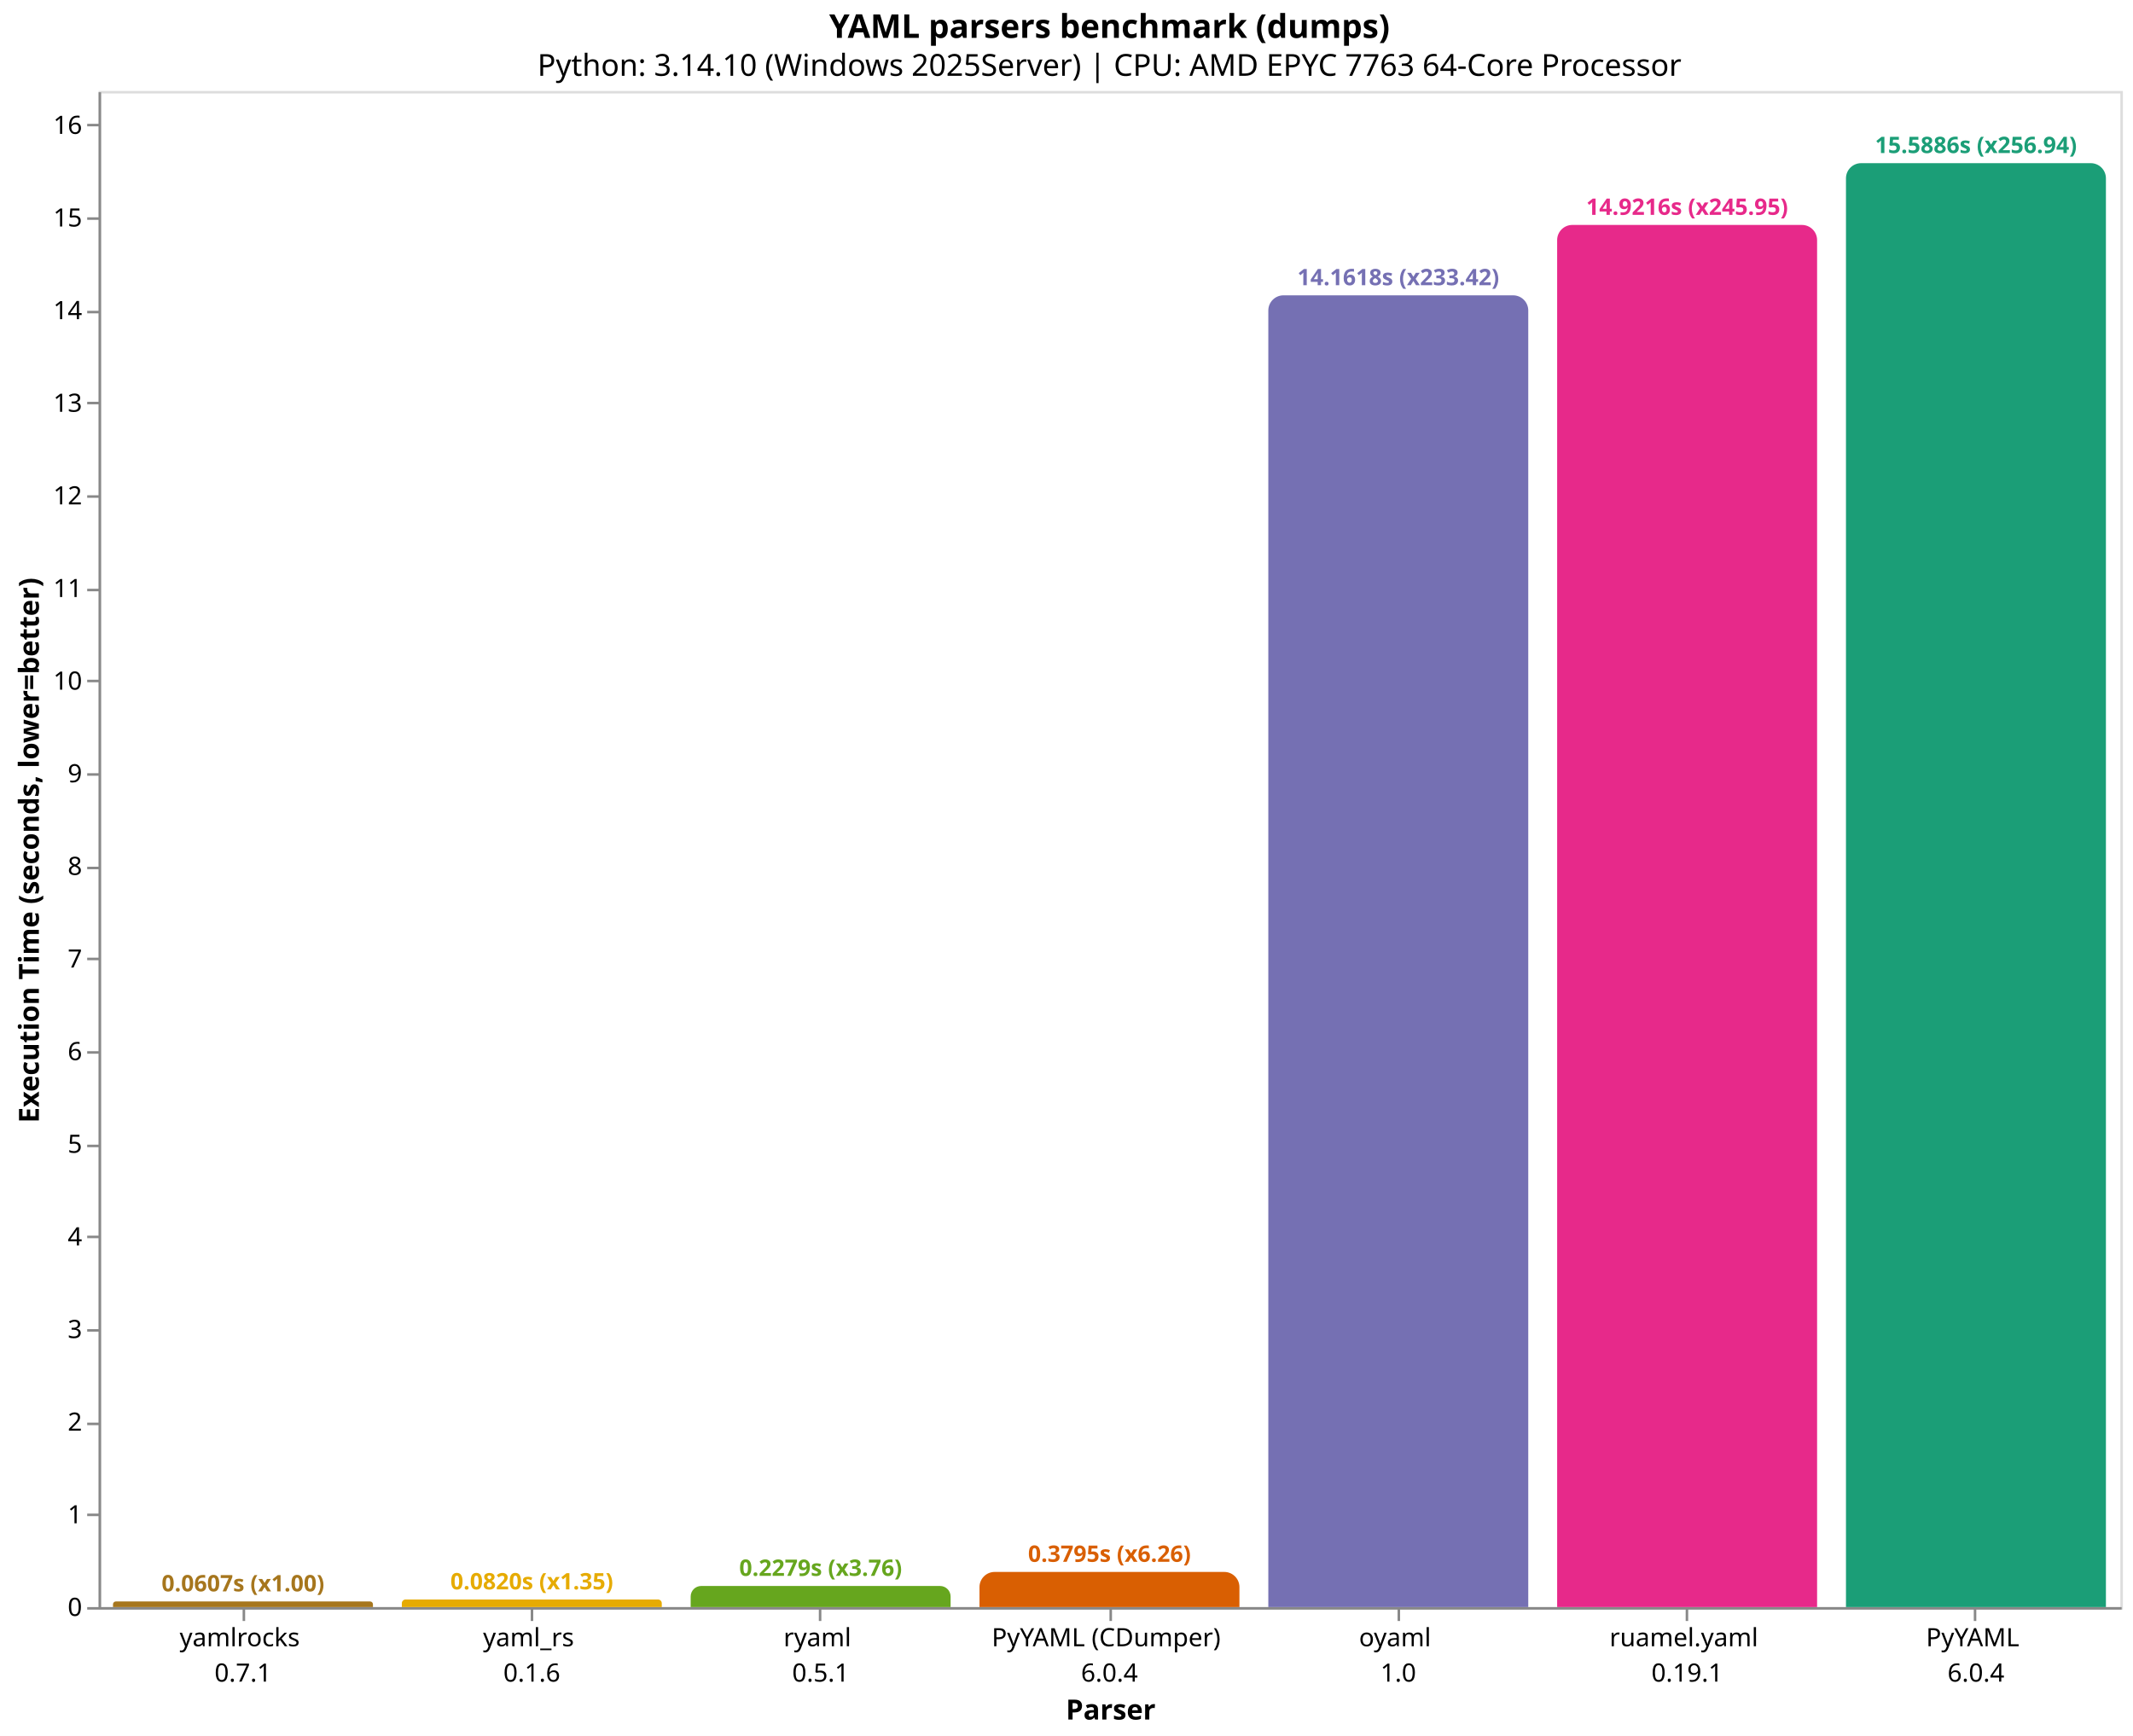
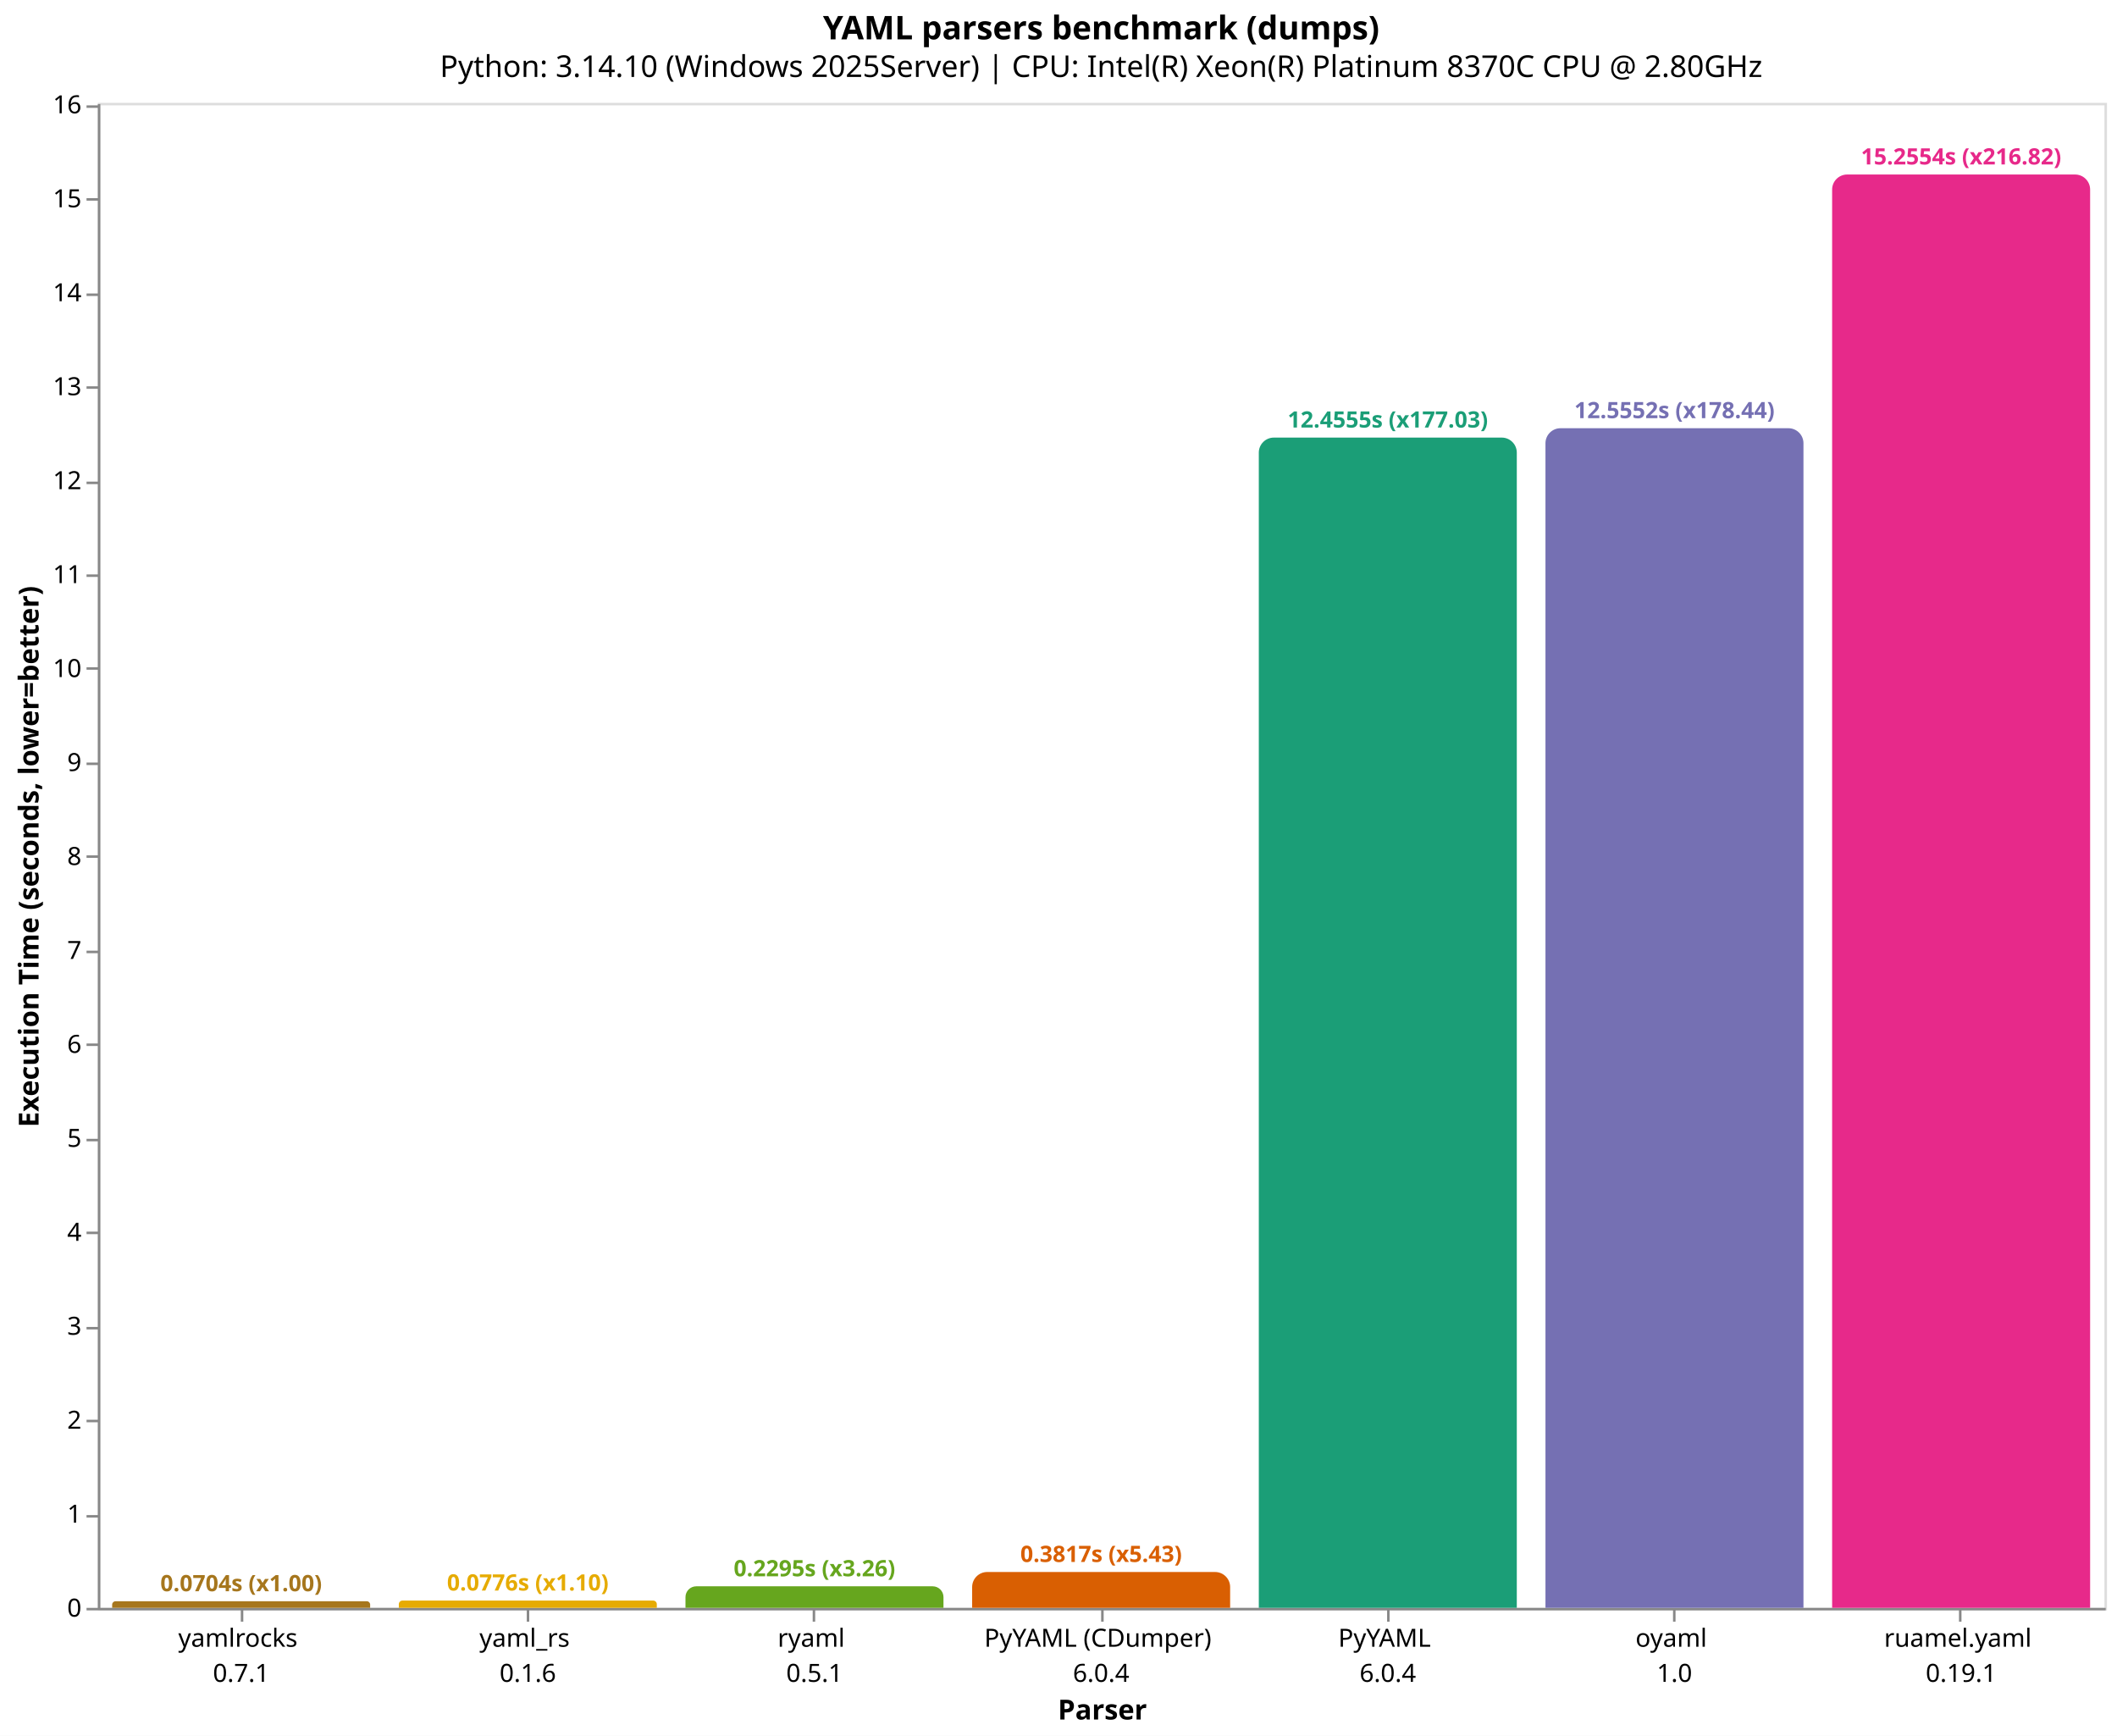
- <svg xmlns="http://www.w3.org/2000/svg" version="1.1" class="marks" width="844" height="687" viewBox="0 0 844 687">
-   <rect width="844" height="687" fill="white" />
-   <g fill="none" stroke-miterlimit="10" transform="translate(39,36)">
+ <svg xmlns="http://www.w3.org/2000/svg" version="1.1" class="marks" width="844" height="692" viewBox="0 0 844 692">
+   <rect width="844" height="692" fill="white" />
+   <g fill="none" stroke-miterlimit="10" transform="translate(39,41)">
    <g class="mark-group role-frame root" role="graphics-object" aria-roledescription="group mark container">
      <g transform="translate(0,0)">
        <path class="background" aria-hidden="true" d="M0.5,0.5h800v600h-800Z" stroke="#ddd" />
        <g>
-           <g class="mark-group role-axis" role="graphics-symbol" aria-roledescription="axis" aria-label="X-axis titled 'Parser' for a discrete scale with 7 values: yamlrocks&#10;0.7.1, yaml_rs&#10;0.1.6, ryaml&#10;0.5.1, PyYAML (CDumper)&#10;6.0.4, oyaml&#10;1.0, ruamel.yaml&#10;0.19.1, PyYAML&#10;6.0.4">
+           <g class="mark-group role-axis" role="graphics-symbol" aria-roledescription="axis" aria-label="X-axis titled 'Parser' for a discrete scale with 7 values: yamlrocks&#10;0.7.1, yaml_rs&#10;0.1.6, ryaml&#10;0.5.1, PyYAML (CDumper)&#10;6.0.4, PyYAML&#10;6.0.4, oyaml&#10;1.0, ruamel.yaml&#10;0.19.1">
            <g transform="translate(0.5,600.5)">
              <path class="background" aria-hidden="true" d="M0,0h0v0h0Z" pointer-events="none" />
              <g>
                <g class="mark-rule role-axis-tick" pointer-events="none">
                  <line transform="translate(57,0)" x2="0" y2="5" stroke="#888" stroke-width="1" opacity="1" />
                  <line transform="translate(171,0)" x2="0" y2="5" stroke="#888" stroke-width="1" opacity="1" />
                  <line transform="translate(285,0)" x2="0" y2="5" stroke="#888" stroke-width="1" opacity="1" />
                  <line transform="translate(400,0)" x2="0" y2="5" stroke="#888" stroke-width="1" opacity="1" />
                  <line transform="translate(514,0)" x2="0" y2="5" stroke="#888" stroke-width="1" opacity="1" />
                  <line transform="translate(628,0)" x2="0" y2="5" stroke="#888" stroke-width="1" opacity="1" />
                  <line transform="translate(742,0)" x2="0" y2="5" stroke="#888" stroke-width="1" opacity="1" />
                </g>
                <g class="mark-text role-axis-label" pointer-events="none">
                  <text text-anchor="middle" transform="translate(56.64286,15)" font-family="sans-serif" font-size="10px" fill="#000" opacity="1">
                    <tspan>yamlrocks</tspan>
                    <tspan x="0" dy="14">0.7.1</tspan>
                  </text>
                  <text text-anchor="middle" transform="translate(170.9286,15)" font-family="sans-serif" font-size="10px" fill="#000" opacity="1">
                    <tspan>yaml_rs</tspan>
                    <tspan x="0" dy="14">0.1.6</tspan>
                  </text>
                  <text text-anchor="middle" transform="translate(285.2143,15)" font-family="sans-serif" font-size="10px" fill="#000" opacity="1">
                    <tspan>ryaml</tspan>
                    <tspan x="0" dy="14">0.5.1</tspan>
                  </text>
                  <text text-anchor="middle" transform="translate(399.5,15)" font-family="sans-serif" font-size="10px" fill="#000" opacity="1">
                    <tspan>PyYAML (CDumper)</tspan>
                    <tspan x="0" dy="14">6.0.4</tspan>
                  </text>
                  <text text-anchor="middle" transform="translate(513.7857,15)" font-family="sans-serif" font-size="10px" fill="#000" opacity="1">
+                     <tspan>PyYAML</tspan>
+                     <tspan x="0" dy="14">6.0.4</tspan>
+                   </text>
+                   <text text-anchor="middle" transform="translate(628.0714,15)" font-family="sans-serif" font-size="10px" fill="#000" opacity="1">
                    <tspan>oyaml</tspan>
                    <tspan x="0" dy="14">1.0</tspan>
                  </text>
-                   <text text-anchor="middle" transform="translate(628.0714,15)" font-family="sans-serif" font-size="10px" fill="#000" opacity="1">
+                   <text text-anchor="middle" transform="translate(742.3571,15)" font-family="sans-serif" font-size="10px" fill="#000" opacity="1">
                    <tspan>ruamel.yaml</tspan>
                    <tspan x="0" dy="14">0.19.1</tspan>
-                   </text>
-                   <text text-anchor="middle" transform="translate(742.3571,15)" font-family="sans-serif" font-size="10px" fill="#000" opacity="1">
-                     <tspan>PyYAML</tspan>
-                     <tspan x="0" dy="14">6.0.4</tspan>
                  </text>
                </g>
                <g class="mark-rule role-axis-domain" pointer-events="none">
                  <line transform="translate(0,0)" x2="800" y2="0" stroke="#888" stroke-width="1" opacity="1" />
                </g>
                <g class="mark-text role-axis-title" pointer-events="none">
                  <text text-anchor="middle" transform="translate(400,44)" font-family="sans-serif" font-size="11px" font-weight="bold" fill="#000" opacity="1">Parser</text>
                </g>
              </g>
              <path class="foreground" aria-hidden="true" d="" pointer-events="none" display="none" />
            </g>
          </g>
          <g class="mark-group role-axis" role="graphics-symbol" aria-roledescription="axis" aria-label="Y-axis titled 'Execution Time (seconds, lower=better)' for a linear scale with values from 0 to 16">
            <g transform="translate(0.5,0.5)">
              <path class="background" aria-hidden="true" d="M0,0h0v0h0Z" pointer-events="none" />
              <g>
                <g class="mark-rule role-axis-tick" pointer-events="none">
                  <line transform="translate(0,600)" x2="-5" y2="0" stroke="#888" stroke-width="1" opacity="1" />
                  <line transform="translate(0,563)" x2="-5" y2="0" stroke="#888" stroke-width="1" opacity="1" />
-                   <line transform="translate(0,527)" x2="-5" y2="0" stroke="#888" stroke-width="1" opacity="1" />
-                   <line transform="translate(0,490)" x2="-5" y2="0" stroke="#888" stroke-width="1" opacity="1" />
-                   <line transform="translate(0,453)" x2="-5" y2="0" stroke="#888" stroke-width="1" opacity="1" />
-                   <line transform="translate(0,417)" x2="-5" y2="0" stroke="#888" stroke-width="1" opacity="1" />
-                   <line transform="translate(0,380)" x2="-5" y2="0" stroke="#888" stroke-width="1" opacity="1" />
-                   <line transform="translate(0,343)" x2="-5" y2="0" stroke="#888" stroke-width="1" opacity="1" />
-                   <line transform="translate(0,307)" x2="-5" y2="0" stroke="#888" stroke-width="1" opacity="1" />
-                   <line transform="translate(0,270)" x2="-5" y2="0" stroke="#888" stroke-width="1" opacity="1" />
-                   <line transform="translate(0,233)" x2="-5" y2="0" stroke="#888" stroke-width="1" opacity="1" />
-                   <line transform="translate(0,197)" x2="-5" y2="0" stroke="#888" stroke-width="1" opacity="1" />
-                   <line transform="translate(0,160)" x2="-5" y2="0" stroke="#888" stroke-width="1" opacity="1" />
-                   <line transform="translate(0,123)" x2="-5" y2="0" stroke="#888" stroke-width="1" opacity="1" />
-                   <line transform="translate(0,87)" x2="-5" y2="0" stroke="#888" stroke-width="1" opacity="1" />
-                   <line transform="translate(0,50)" x2="-5" y2="0" stroke="#888" stroke-width="1" opacity="1" />
-                   <line transform="translate(0,13)" x2="-5" y2="0" stroke="#888" stroke-width="1" opacity="1" />
+                   <line transform="translate(0,525)" x2="-5" y2="0" stroke="#888" stroke-width="1" opacity="1" />
+                   <line transform="translate(0,488)" x2="-5" y2="0" stroke="#888" stroke-width="1" opacity="1" />
+                   <line transform="translate(0,450)" x2="-5" y2="0" stroke="#888" stroke-width="1" opacity="1" />
+                   <line transform="translate(0,413)" x2="-5" y2="0" stroke="#888" stroke-width="1" opacity="1" />
+                   <line transform="translate(0,375)" x2="-5" y2="0" stroke="#888" stroke-width="1" opacity="1" />
+                   <line transform="translate(0,338)" x2="-5" y2="0" stroke="#888" stroke-width="1" opacity="1" />
+                   <line transform="translate(0,300)" x2="-5" y2="0" stroke="#888" stroke-width="1" opacity="1" />
+                   <line transform="translate(0,263)" x2="-5" y2="0" stroke="#888" stroke-width="1" opacity="1" />
+                   <line transform="translate(0,225)" x2="-5" y2="0" stroke="#888" stroke-width="1" opacity="1" />
+                   <line transform="translate(0,188)" x2="-5" y2="0" stroke="#888" stroke-width="1" opacity="1" />
+                   <line transform="translate(0,151)" x2="-5" y2="0" stroke="#888" stroke-width="1" opacity="1" />
+                   <line transform="translate(0,113)" x2="-5" y2="0" stroke="#888" stroke-width="1" opacity="1" />
+                   <line transform="translate(0,76)" x2="-5" y2="0" stroke="#888" stroke-width="1" opacity="1" />
+                   <line transform="translate(0,38)" x2="-5" y2="0" stroke="#888" stroke-width="1" opacity="1" />
+                   <line transform="translate(0,1)" x2="-5" y2="0" stroke="#888" stroke-width="1" opacity="1" />
                </g>
                <g class="mark-text role-axis-label" pointer-events="none">
                  <text text-anchor="end" transform="translate(-7,603)" font-family="sans-serif" font-size="10px" fill="#000" opacity="1">0</text>
-                   <text text-anchor="end" transform="translate(-7,566.3431)" font-family="sans-serif" font-size="10px" fill="#000" opacity="1">1</text>
-                   <text text-anchor="end" transform="translate(-7,529.6862)" font-family="sans-serif" font-size="10px" fill="#000" opacity="1">2</text>
-                   <text text-anchor="end" transform="translate(-7,493.0294)" font-family="sans-serif" font-size="10px" fill="#000" opacity="1">3</text>
-                   <text text-anchor="end" transform="translate(-7,456.3725)" font-family="sans-serif" font-size="10px" fill="#000" opacity="1">4</text>
-                   <text text-anchor="end" transform="translate(-7,419.7156)" font-family="sans-serif" font-size="10px" fill="#000" opacity="1">5</text>
-                   <text text-anchor="end" transform="translate(-7,383.0587)" font-family="sans-serif" font-size="10px" fill="#000" opacity="1">6</text>
-                   <text text-anchor="end" transform="translate(-7,346.4018)" font-family="sans-serif" font-size="10px" fill="#000" opacity="1">7</text>
-                   <text text-anchor="end" transform="translate(-7,309.745)" font-family="sans-serif" font-size="10px" fill="#000" opacity="1">8</text>
-                   <text text-anchor="end" transform="translate(-7,273.0881)" font-family="sans-serif" font-size="10px" fill="#000" opacity="1">9</text>
-                   <text text-anchor="end" transform="translate(-7,236.4312)" font-family="sans-serif" font-size="10px" fill="#000" opacity="1">10</text>
-                   <text text-anchor="end" transform="translate(-7,199.7743)" font-family="sans-serif" font-size="10px" fill="#000" opacity="1">11</text>
-                   <text text-anchor="end" transform="translate(-7,163.1174)" font-family="sans-serif" font-size="10px" fill="#000" opacity="1">12</text>
-                   <text text-anchor="end" transform="translate(-7,126.4605)" font-family="sans-serif" font-size="10px" fill="#000" opacity="1">13</text>
-                   <text text-anchor="end" transform="translate(-7,89.80367)" font-family="sans-serif" font-size="10px" fill="#000" opacity="1">14</text>
-                   <text text-anchor="end" transform="translate(-7,53.14679)" font-family="sans-serif" font-size="10px" fill="#000" opacity="1">15</text>
-                   <text text-anchor="end" transform="translate(-7,16.48991)" font-family="sans-serif" font-size="10px" fill="#000" opacity="1">16</text>
+                   <text text-anchor="end" transform="translate(-7,565.5426)" font-family="sans-serif" font-size="10px" fill="#000" opacity="1">1</text>
+                   <text text-anchor="end" transform="translate(-7,528.0851)" font-family="sans-serif" font-size="10px" fill="#000" opacity="1">2</text>
+                   <text text-anchor="end" transform="translate(-7,490.6277)" font-family="sans-serif" font-size="10px" fill="#000" opacity="1">3</text>
+                   <text text-anchor="end" transform="translate(-7,453.1702)" font-family="sans-serif" font-size="10px" fill="#000" opacity="1">4</text>
+                   <text text-anchor="end" transform="translate(-7,415.7128)" font-family="sans-serif" font-size="10px" fill="#000" opacity="1">5</text>
+                   <text text-anchor="end" transform="translate(-7,378.2553)" font-family="sans-serif" font-size="10px" fill="#000" opacity="1">6</text>
+                   <text text-anchor="end" transform="translate(-7,340.7979)" font-family="sans-serif" font-size="10px" fill="#000" opacity="1">7</text>
+                   <text text-anchor="end" transform="translate(-7,303.3405)" font-family="sans-serif" font-size="10px" fill="#000" opacity="1">8</text>
+                   <text text-anchor="end" transform="translate(-7,265.883)" font-family="sans-serif" font-size="10px" fill="#000" opacity="1">9</text>
+                   <text text-anchor="end" transform="translate(-7,228.4256)" font-family="sans-serif" font-size="10px" fill="#000" opacity="1">10</text>
+                   <text text-anchor="end" transform="translate(-7,190.9681)" font-family="sans-serif" font-size="10px" fill="#000" opacity="1">11</text>
+                   <text text-anchor="end" transform="translate(-7,153.5107)" font-family="sans-serif" font-size="10px" fill="#000" opacity="1">12</text>
+                   <text text-anchor="end" transform="translate(-7,116.0533)" font-family="sans-serif" font-size="10px" fill="#000" opacity="1">13</text>
+                   <text text-anchor="end" transform="translate(-7,78.59581)" font-family="sans-serif" font-size="10px" fill="#000" opacity="1">14</text>
+                   <text text-anchor="end" transform="translate(-7,41.13837)" font-family="sans-serif" font-size="10px" fill="#000" opacity="1">15</text>
+                   <text text-anchor="end" transform="translate(-7,3.680924)" font-family="sans-serif" font-size="10px" fill="#000" opacity="1">16</text>
                </g>
                <g class="mark-rule role-axis-domain" pointer-events="none">
                  <line transform="translate(0,600)" x2="0" y2="-600" stroke="#888" stroke-width="1" opacity="1" />
                </g>
                <g class="mark-text role-axis-title" pointer-events="none">
                  <text text-anchor="middle" transform="translate(-22.12305,300) rotate(-90) translate(0,-2)" font-family="sans-serif" font-size="11px" font-weight="bold" fill="#000" opacity="1">Execution Time (seconds, lower=better)</text>
                </g>
              </g>
              <path class="foreground" aria-hidden="true" d="" pointer-events="none" display="none" />
            </g>
          </g>
          <g class="mark-group role-scope" role="graphics-object" aria-roledescription="group mark container">
-             <g transform="translate(5.714286,597.776)">
-               <path class="background" aria-hidden="true" d="M1.112,0L101.745,0C102.359,0,102.857,0.498,102.857,1.112L102.857,2.224C102.857,2.224,102.857,2.224,102.857,2.224L0,2.224C0,2.224,0,2.224,0,2.224L0,1.112C0,0.498,0.498,0,1.112,0Z" />
+             <g transform="translate(5.714286,597.3645)">
+               <path class="background" aria-hidden="true" d="M1.318,0L101.539,0C102.267,0,102.857,0.59,102.857,1.318L102.857,2.635C102.857,2.635,102.857,2.635,102.857,2.635L0,2.635C0,2.635,0,2.635,0,2.635L0,1.318C0,0.59,0.59,0,1.318,0Z" />
              <g clip-path="url(#clip9)">
                <g class="mark-group role-scope" role="graphics-object" aria-roledescription="group mark container">
-                   <g transform="translate(0,-597.776)">
-                     <path class="background" aria-hidden="true" d="M0,0h102.857v0h-102.857Z" />
-                     <g>
-                       <g class="mark-rect role-mark layer_0_marks" role="graphics-object" aria-roledescription="rect mark container">
-                         <path aria-label="Parser: yamlrocks&#10;0.7.1; Execution Time (seconds, lower=better): 0.0606701; parser: yamlrocks; Execution Time (s): 0.0607; Slowdown: 1.00" role="graphics-symbol" aria-roledescription="bar" d="M0,597.776h102.857v2.224h-102.857Z" fill="#a6761d" />
-                       </g>
-                     </g>
-                     <path class="foreground" aria-hidden="true" d="" display="none" />
-                   </g>
-                 </g>
-               </g>
-               <path class="foreground" aria-hidden="true" d="" display="none" />
-             </g>
-             <g transform="translate(120,596.9937)">
-               <path class="background" aria-hidden="true" d="M1.503,0L101.354,0C102.184,0,102.857,0.674,102.857,1.503L102.857,3.006C102.857,3.006,102.857,3.006,102.857,3.006L0,3.006C0,3.006,0,3.006,0,3.006L0,1.503C0,0.674,0.674,0,1.503,0Z" />
+                   <g transform="translate(0,-597.3645)">
+                     <path class="background" aria-hidden="true" d="M0,0h102.857v0h-102.857Z" />
+                     <g>
+                       <g class="mark-rect role-mark layer_0_marks" role="graphics-object" aria-roledescription="rect mark container">
+                         <path aria-label="Parser: yamlrocks&#10;0.7.1; Execution Time (seconds, lower=better): 0.0703588333333; parser: yamlrocks; Execution Time (s): 0.0704; Slowdown: 1.00" role="graphics-symbol" aria-roledescription="bar" d="M0,597.365h102.857v2.635h-102.857Z" fill="#a6761d" />
+                       </g>
+                     </g>
+                     <path class="foreground" aria-hidden="true" d="" display="none" />
+                   </g>
+                 </g>
+               </g>
+               <path class="foreground" aria-hidden="true" d="" display="none" />
+             </g>
+             <g transform="translate(120,597.0935)">
+               <path class="background" aria-hidden="true" d="M1.453,0L101.404,0C102.206,0,102.857,0.651,102.857,1.453L102.857,2.907C102.857,2.907,102.857,2.907,102.857,2.907L0,2.907C0,2.907,0,2.907,0,2.907L0,1.453C0,0.651,0.651,0,1.453,0Z" />
              <g clip-path="url(#clip10)">
                <g class="mark-group role-scope" role="graphics-object" aria-roledescription="group mark container">
-                   <g transform="translate(0,-596.9937)">
-                     <path class="background" aria-hidden="true" d="M0,0h102.857v0h-102.857Z" />
-                     <g>
-                       <g class="mark-rect role-mark layer_0_marks" role="graphics-object" aria-roledescription="rect mark container">
-                         <path aria-label="Parser: yaml_rs&#10;0.1.6; Execution Time (seconds, lower=better): 0.0820108666667; parser: yaml_rs; Execution Time (s): 0.0820; Slowdown: 1.35" role="graphics-symbol" aria-roledescription="bar" d="M0,596.994h102.857v3.006h-102.857Z" fill="#e6ab02" />
-                       </g>
-                     </g>
-                     <path class="foreground" aria-hidden="true" d="" display="none" />
-                   </g>
-                 </g>
-               </g>
-               <path class="foreground" aria-hidden="true" d="" display="none" />
-             </g>
-             <g transform="translate(234.2857,591.6445)">
-               <path class="background" aria-hidden="true" d="M4.178,0L98.679,0C100.985,0,102.857,1.872,102.857,4.178L102.857,8.356C102.857,8.356,102.857,8.356,102.857,8.356L0,8.356C0,8.356,0,8.356,0,8.356L0,4.178C0,1.872,1.872,0,4.178,0Z" />
+                   <g transform="translate(0,-597.0935)">
+                     <path class="background" aria-hidden="true" d="M0,0h102.857v0h-102.857Z" />
+                     <g>
+                       <g class="mark-rect role-mark layer_0_marks" role="graphics-object" aria-roledescription="rect mark container">
+                         <path aria-label="Parser: yaml_rs&#10;0.1.6; Execution Time (seconds, lower=better): 0.0775952; parser: yaml_rs; Execution Time (s): 0.0776; Slowdown: 1.10" role="graphics-symbol" aria-roledescription="bar" d="M0,597.093h102.857v2.907h-102.857Z" fill="#e6ab02" />
+                       </g>
+                     </g>
+                     <path class="foreground" aria-hidden="true" d="" display="none" />
+                   </g>
+                 </g>
+               </g>
+               <path class="foreground" aria-hidden="true" d="" display="none" />
+             </g>
+             <g transform="translate(234.2857,591.4026)">
+               <path class="background" aria-hidden="true" d="M4.299,0L98.558,0C100.931,0,102.857,1.926,102.857,4.299L102.857,8.597C102.857,8.597,102.857,8.597,102.857,8.597L0,8.597C0,8.597,0,8.597,0,8.597L0,4.299C0,1.926,1.926,0,4.299,0Z" />
              <g clip-path="url(#clip11)">
                <g class="mark-group role-scope" role="graphics-object" aria-roledescription="group mark container">
-                   <g transform="translate(0,-591.6445)">
-                     <path class="background" aria-hidden="true" d="M0,0h102.857v0h-102.857Z" />
-                     <g>
-                       <g class="mark-rect role-mark layer_0_marks" role="graphics-object" aria-roledescription="rect mark container">
-                         <path aria-label="Parser: ryaml&#10;0.5.1; Execution Time (seconds, lower=better): 0.2279385; parser: ryaml; Execution Time (s): 0.2279; Slowdown: 3.76" role="graphics-symbol" aria-roledescription="bar" d="M0,591.644h102.857v8.356h-102.857Z" fill="#66a61e" />
-                       </g>
-                     </g>
-                     <path class="foreground" aria-hidden="true" d="" display="none" />
-                   </g>
-                 </g>
-               </g>
-               <path class="foreground" aria-hidden="true" d="" display="none" />
-             </g>
-             <g transform="translate(348.5714,586.0881)">
-               <path class="background" aria-hidden="true" d="M6,0L96.857,0C100.169,0,102.857,2.689,102.857,6L102.857,13.912C102.857,13.912,102.857,13.912,102.857,13.912L0,13.912C0,13.912,0,13.912,0,13.912L0,6C0,2.689,2.689,0,6,0Z" />
+                   <g transform="translate(0,-591.4026)">
+                     <path class="background" aria-hidden="true" d="M0,0h102.857v0h-102.857Z" />
+                     <g>
+                       <g class="mark-rect role-mark layer_0_marks" role="graphics-object" aria-roledescription="rect mark container">
+                         <path aria-label="Parser: ryaml&#10;0.5.1; Execution Time (seconds, lower=better): 0.229525366667; parser: ryaml; Execution Time (s): 0.2295; Slowdown: 3.26" role="graphics-symbol" aria-roledescription="bar" d="M0,591.403h102.857v8.597h-102.857Z" fill="#66a61e" />
+                       </g>
+                     </g>
+                     <path class="foreground" aria-hidden="true" d="" display="none" />
+                   </g>
+                 </g>
+               </g>
+               <path class="foreground" aria-hidden="true" d="" display="none" />
+             </g>
+             <g transform="translate(348.5714,585.7007)">
+               <path class="background" aria-hidden="true" d="M6,0L96.857,0C100.169,0,102.857,2.689,102.857,6L102.857,14.299C102.857,14.299,102.857,14.299,102.857,14.299L0,14.299C0,14.299,0,14.299,0,14.299L0,6C0,2.689,2.689,0,6,0Z" />
              <g clip-path="url(#clip12)">
                <g class="mark-group role-scope" role="graphics-object" aria-roledescription="group mark container">
-                   <g transform="translate(0,-586.0881)">
-                     <path class="background" aria-hidden="true" d="M0,0h102.857v0h-102.857Z" />
-                     <g>
-                       <g class="mark-rect role-mark layer_0_marks" role="graphics-object" aria-roledescription="rect mark container">
-                         <path aria-label="Parser: PyYAML (CDumper)&#10;6.0.4; Execution Time (seconds, lower=better): 0.379516566667; parser: PyYAML (CDumper); Execution Time (s): 0.3795; Slowdown: 6.26" role="graphics-symbol" aria-roledescription="bar" d="M0,586.088h102.857v13.912h-102.857Z" fill="#d95f02" />
-                       </g>
-                     </g>
-                     <path class="foreground" aria-hidden="true" d="" display="none" />
-                   </g>
-                 </g>
-               </g>
-               <path class="foreground" aria-hidden="true" d="" display="none" />
-             </g>
-             <g transform="translate(462.8571,80.87429)">
-               <path class="background" aria-hidden="true" d="M6,0L96.857,0C100.169,0,102.857,2.689,102.857,6L102.857,519.126C102.857,519.126,102.857,519.126,102.857,519.126L0,519.126C0,519.126,0,519.126,0,519.126L0,6C0,2.689,2.689,0,6,0Z" />
+                   <g transform="translate(0,-585.7007)">
+                     <path class="background" aria-hidden="true" d="M0,0h102.857v0h-102.857Z" />
+                     <g>
+                       <g class="mark-rect role-mark layer_0_marks" role="graphics-object" aria-roledescription="rect mark container">
+                         <path aria-label="Parser: PyYAML (CDumper)&#10;6.0.4; Execution Time (seconds, lower=better): 0.381747766667; parser: PyYAML (CDumper); Execution Time (s): 0.3817; Slowdown: 5.43" role="graphics-symbol" aria-roledescription="bar" d="M0,585.701h102.857v14.299h-102.857Z" fill="#d95f02" />
+                       </g>
+                     </g>
+                     <path class="foreground" aria-hidden="true" d="" display="none" />
+                   </g>
+                 </g>
+               </g>
+               <path class="foreground" aria-hidden="true" d="" display="none" />
+             </g>
+             <g transform="translate(462.8571,133.4503)">
+               <path class="background" aria-hidden="true" d="M6,0L96.857,0C100.169,0,102.857,2.689,102.857,6L102.857,466.55C102.857,466.55,102.857,466.55,102.857,466.55L0,466.55C0,466.55,0,466.55,0,466.55L0,6C0,2.689,2.689,0,6,0Z" />
              <g clip-path="url(#clip13)">
                <g class="mark-group role-scope" role="graphics-object" aria-roledescription="group mark container">
-                   <g transform="translate(0,-80.87429)">
-                     <path class="background" aria-hidden="true" d="M0,0h102.857v0h-102.857Z" />
-                     <g>
-                       <g class="mark-rect role-mark layer_0_marks" role="graphics-object" aria-roledescription="rect mark container">
-                         <path aria-label="Parser: oyaml&#10;1.0; Execution Time (seconds, lower=better): 14.1617534667; parser: oyaml; Execution Time (s): 14.1618; Slowdown: 233.42" role="graphics-symbol" aria-roledescription="bar" d="M0,80.874h102.857v519.126h-102.857Z" fill="#7570b3" />
-                       </g>
-                     </g>
-                     <path class="foreground" aria-hidden="true" d="" display="none" />
-                   </g>
-                 </g>
-               </g>
-               <path class="foreground" aria-hidden="true" d="" display="none" />
-             </g>
-             <g transform="translate(577.1429,53.0202)">
-               <path class="background" aria-hidden="true" d="M6,0L96.857,0C100.169,0,102.857,2.689,102.857,6L102.857,546.98C102.857,546.98,102.857,546.98,102.857,546.98L0,546.98C0,546.98,0,546.98,0,546.98L0,6C0,2.689,2.689,0,6,0Z" />
+                   <g transform="translate(0,-133.4503)">
+                     <path class="background" aria-hidden="true" d="M0,0h102.857v0h-102.857Z" />
+                     <g>
+                       <g class="mark-rect role-mark layer_0_marks" role="graphics-object" aria-roledescription="rect mark container">
+                         <path aria-label="Parser: PyYAML&#10;6.0.4; Execution Time (seconds, lower=better): 12.4554594333; parser: PyYAML; Execution Time (s): 12.4555; Slowdown: 177.03" role="graphics-symbol" aria-roledescription="bar" d="M0,133.45h102.857v466.55h-102.857Z" fill="#1b9e77" />
+                       </g>
+                     </g>
+                     <path class="foreground" aria-hidden="true" d="" display="none" />
+                   </g>
+                 </g>
+               </g>
+               <path class="foreground" aria-hidden="true" d="" display="none" />
+             </g>
+             <g transform="translate(577.1429,129.7153)">
+               <path class="background" aria-hidden="true" d="M6,0L96.857,0C100.169,0,102.857,2.689,102.857,6L102.857,470.285C102.857,470.285,102.857,470.285,102.857,470.285L0,470.285C0,470.285,0,470.285,0,470.285L0,6C0,2.689,2.689,0,6,0Z" />
              <g clip-path="url(#clip14)">
                <g class="mark-group role-scope" role="graphics-object" aria-roledescription="group mark container">
-                   <g transform="translate(0,-53.0202)">
-                     <path class="background" aria-hidden="true" d="M0,0h102.857v0h-102.857Z" />
-                     <g>
-                       <g class="mark-rect role-mark layer_0_marks" role="graphics-object" aria-roledescription="rect mark container">
-                         <path aria-label="Parser: ruamel.yaml&#10;0.19.1; Execution Time (seconds, lower=better): 14.9216133; parser: ruamel.yaml; Execution Time (s): 14.9216; Slowdown: 245.95" role="graphics-symbol" aria-roledescription="bar" d="M0,53.02h102.857v546.98h-102.857Z" fill="#e7298a" />
+                   <g transform="translate(0,-129.7153)">
+                     <path class="background" aria-hidden="true" d="M0,0h102.857v0h-102.857Z" />
+                     <g>
+                       <g class="mark-rect role-mark layer_0_marks" role="graphics-object" aria-roledescription="rect mark container">
+                         <path aria-label="Parser: oyaml&#10;1.0; Execution Time (seconds, lower=better): 12.5551729333; parser: oyaml; Execution Time (s): 12.5552; Slowdown: 178.44" role="graphics-symbol" aria-roledescription="bar" d="M0,129.715h102.857v470.285h-102.857Z" fill="#7570b3" />
                      </g>
                    </g>
                    <path class="foreground" aria-hidden="true" d="" display="none" />
                  </g>
                </g>
              </g>
              <path class="foreground" aria-hidden="true" d="" display="none" />
            </g>
            <g transform="translate(691.4286,28.57143)">
              <path class="background" aria-hidden="true" d="M6,0L96.857,0C100.169,0,102.857,2.689,102.857,6L102.857,571.429C102.857,571.429,102.857,571.429,102.857,571.429L0,571.429C0,571.429,0,571.429,0,571.429L0,6C0,2.689,2.689,0,6,0Z" />
              <g clip-path="url(#clip15)">
                <g class="mark-group role-scope" role="graphics-object" aria-roledescription="group mark container">
                  <g transform="translate(0,-28.57143)">
                    <path class="background" aria-hidden="true" d="M0,0h102.857v0h-102.857Z" />
                    <g>
                      <g class="mark-rect role-mark layer_0_marks" role="graphics-object" aria-roledescription="rect mark container">
-                         <path aria-label="Parser: PyYAML&#10;6.0.4; Execution Time (seconds, lower=better): 15.5885759667; parser: PyYAML; Execution Time (s): 15.5886; Slowdown: 256.94" role="graphics-symbol" aria-roledescription="bar" d="M0,28.571h102.857v571.429h-102.857Z" fill="#1b9e77" />
+                         <path aria-label="Parser: ruamel.yaml&#10;0.19.1; Execution Time (seconds, lower=better): 15.2554082; parser: ruamel.yaml; Execution Time (s): 15.2554; Slowdown: 216.82" role="graphics-symbol" aria-roledescription="bar" d="M0,28.571h102.857v571.429h-102.857Z" fill="#e7298a" />
                      </g>
                    </g>
                    <path class="foreground" aria-hidden="true" d="" display="none" />
                  </g>
                </g>
              </g>
              <path class="foreground" aria-hidden="true" d="" display="none" />
            </g>
          </g>
          <g class="mark-text role-mark layer_1_marks" role="graphics-object" aria-roledescription="text mark container">
-             <text aria-label="Parser: yamlrocks&#10;0.7.1; Execution Time (seconds, lower=better): 0.0606701; parser: yamlrocks; label: 0.0607s (x1.00); Execution Time (s): 0.0607; Slowdown: 1.00" role="graphics-symbol" aria-roledescription="text mark" text-anchor="middle" transform="translate(57.14286,593.776)" font-family="sans-serif" font-size="9px" font-weight="bold" fill="#a6761d">0.0607s (x1.00)</text>
-             <text aria-label="Parser: yaml_rs&#10;0.1.6; Execution Time (seconds, lower=better): 0.0820108666667; parser: yaml_rs; label: 0.0820s (x1.35); Execution Time (s): 0.0820; Slowdown: 1.35" role="graphics-symbol" aria-roledescription="text mark" text-anchor="middle" transform="translate(171.4286,592.9937)" font-family="sans-serif" font-size="9px" font-weight="bold" fill="#e6ab02">0.0820s (x1.35)</text>
-             <text aria-label="Parser: ryaml&#10;0.5.1; Execution Time (seconds, lower=better): 0.2279385; parser: ryaml; label: 0.2279s (x3.76); Execution Time (s): 0.2279; Slowdown: 3.76" role="graphics-symbol" aria-roledescription="text mark" text-anchor="middle" transform="translate(285.7143,587.6445)" font-family="sans-serif" font-size="9px" font-weight="bold" fill="#66a61e">0.2279s (x3.76)</text>
-             <text aria-label="Parser: PyYAML (CDumper)&#10;6.0.4; Execution Time (seconds, lower=better): 0.379516566667; parser: PyYAML (CDumper); label: 0.3795s (x6.26); Execution Time (s): 0.3795; Slowdown: 6.26" role="graphics-symbol" aria-roledescription="text mark" text-anchor="middle" transform="translate(400,582.0881)" font-family="sans-serif" font-size="9px" font-weight="bold" fill="#d95f02">0.3795s (x6.26)</text>
-             <text aria-label="Parser: oyaml&#10;1.0; Execution Time (seconds, lower=better): 14.1617534667; parser: oyaml; label: 14.1618s (x233.42); Execution Time (s): 14.1618; Slowdown: 233.42" role="graphics-symbol" aria-roledescription="text mark" text-anchor="middle" transform="translate(514.2857,76.87429)" font-family="sans-serif" font-size="9px" font-weight="bold" fill="#7570b3">14.1618s (x233.42)</text>
-             <text aria-label="Parser: ruamel.yaml&#10;0.19.1; Execution Time (seconds, lower=better): 14.9216133; parser: ruamel.yaml; label: 14.9216s (x245.95); Execution Time (s): 14.9216; Slowdown: 245.95" role="graphics-symbol" aria-roledescription="text mark" text-anchor="middle" transform="translate(628.5714,49.0202)" font-family="sans-serif" font-size="9px" font-weight="bold" fill="#e7298a">14.9216s (x245.95)</text>
-             <text aria-label="Parser: PyYAML&#10;6.0.4; Execution Time (seconds, lower=better): 15.5885759667; parser: PyYAML; label: 15.5886s (x256.94); Execution Time (s): 15.5886; Slowdown: 256.94" role="graphics-symbol" aria-roledescription="text mark" text-anchor="middle" transform="translate(742.8571,24.57143)" font-family="sans-serif" font-size="9px" font-weight="bold" fill="#1b9e77">15.5886s (x256.94)</text>
+             <text aria-label="Parser: yamlrocks&#10;0.7.1; Execution Time (seconds, lower=better): 0.0703588333333; parser: yamlrocks; label: 0.0704s (x1.00); Execution Time (s): 0.0704; Slowdown: 1.00" role="graphics-symbol" aria-roledescription="text mark" text-anchor="middle" transform="translate(57.14286,593.3645)" font-family="sans-serif" font-size="9px" font-weight="bold" fill="#a6761d">0.0704s (x1.00)</text>
+             <text aria-label="Parser: yaml_rs&#10;0.1.6; Execution Time (seconds, lower=better): 0.0775952; parser: yaml_rs; label: 0.0776s (x1.10); Execution Time (s): 0.0776; Slowdown: 1.10" role="graphics-symbol" aria-roledescription="text mark" text-anchor="middle" transform="translate(171.4286,593.0935)" font-family="sans-serif" font-size="9px" font-weight="bold" fill="#e6ab02">0.0776s (x1.10)</text>
+             <text aria-label="Parser: ryaml&#10;0.5.1; Execution Time (seconds, lower=better): 0.229525366667; parser: ryaml; label: 0.2295s (x3.26); Execution Time (s): 0.2295; Slowdown: 3.26" role="graphics-symbol" aria-roledescription="text mark" text-anchor="middle" transform="translate(285.7143,587.4026)" font-family="sans-serif" font-size="9px" font-weight="bold" fill="#66a61e">0.2295s (x3.26)</text>
+             <text aria-label="Parser: PyYAML (CDumper)&#10;6.0.4; Execution Time (seconds, lower=better): 0.381747766667; parser: PyYAML (CDumper); label: 0.3817s (x5.43); Execution Time (s): 0.3817; Slowdown: 5.43" role="graphics-symbol" aria-roledescription="text mark" text-anchor="middle" transform="translate(400,581.7007)" font-family="sans-serif" font-size="9px" font-weight="bold" fill="#d95f02">0.3817s (x5.43)</text>
+             <text aria-label="Parser: PyYAML&#10;6.0.4; Execution Time (seconds, lower=better): 12.4554594333; parser: PyYAML; label: 12.4555s (x177.03); Execution Time (s): 12.4555; Slowdown: 177.03" role="graphics-symbol" aria-roledescription="text mark" text-anchor="middle" transform="translate(514.2857,129.4503)" font-family="sans-serif" font-size="9px" font-weight="bold" fill="#1b9e77">12.4555s (x177.03)</text>
+             <text aria-label="Parser: oyaml&#10;1.0; Execution Time (seconds, lower=better): 12.5551729333; parser: oyaml; label: 12.5552s (x178.44); Execution Time (s): 12.5552; Slowdown: 178.44" role="graphics-symbol" aria-roledescription="text mark" text-anchor="middle" transform="translate(628.5714,125.7153)" font-family="sans-serif" font-size="9px" font-weight="bold" fill="#7570b3">12.5552s (x178.44)</text>
+             <text aria-label="Parser: ruamel.yaml&#10;0.19.1; Execution Time (seconds, lower=better): 15.2554082; parser: ruamel.yaml; label: 15.2554s (x216.82); Execution Time (s): 15.2554; Slowdown: 216.82" role="graphics-symbol" aria-roledescription="text mark" text-anchor="middle" transform="translate(742.8571,24.57143)" font-family="sans-serif" font-size="9px" font-weight="bold" fill="#e7298a">15.2554s (x216.82)</text>
          </g>
          <g class="mark-group role-title">
-             <g transform="translate(400,-31)">
+             <g transform="translate(400,-35.31908)">
              <path class="background" aria-hidden="true" d="M0,0h0v0h0Z" pointer-events="none" />
              <g>
                <g class="mark-text role-title-text" role="graphics-symbol" aria-roledescription="title" aria-label="Title text 'YAML parsers benchmark (dumps)'" pointer-events="none">
                  <text text-anchor="middle" transform="translate(0,10)" font-family="sans-serif" font-size="13px" font-weight="bold" fill="#000" opacity="1">YAML parsers benchmark (dumps)</text>
                </g>
-                 <g class="mark-text role-title-subtitle" role="graphics-symbol" aria-roledescription="subtitle" aria-label="Subtitle text 'Python: 3.14.10 (Windows 2025Server) | CPU: AMD EPYC 7763 64-Core Processor'" pointer-events="none">
-                   <text text-anchor="middle" transform="translate(0,25)" font-family="sans-serif" font-size="12px" fill="#000" opacity="1">Python: 3.14.10 (Windows 2025Server) | CPU: AMD EPYC 7763 64-Core Processor</text>
+                 <g class="mark-text role-title-subtitle" role="graphics-symbol" aria-roledescription="subtitle" aria-label="Subtitle text 'Python: 3.14.10 (Windows 2025Server) | CPU: Intel(R) Xeon(R) Platinum 8370C CPU @ 2.80GHz'" pointer-events="none">
+                   <text text-anchor="middle" transform="translate(0,25)" font-family="sans-serif" font-size="12px" fill="#000" opacity="1">Python: 3.14.10 (Windows 2025Server) | CPU: Intel(R) Xeon(R) Platinum 8370C CPU @ 2.80GHz</text>
                </g>
              </g>
              <path class="foreground" aria-hidden="true" d="" pointer-events="none" display="none" />
            </g>
          </g>
        </g>
        <path class="foreground" aria-hidden="true" d="" display="none" />
      </g>
    </g>
  </g>
  <defs>
    <clipPath id="clip9">
-       <path d="M1.112,0L101.745,0C102.359,0,102.857,0.498,102.857,1.112L102.857,2.224C102.857,2.224,102.857,2.224,102.857,2.224L0,2.224C0,2.224,0,2.224,0,2.224L0,1.112C0,0.498,0.498,0,1.112,0Z" />
+       <path d="M1.318,0L101.539,0C102.267,0,102.857,0.59,102.857,1.318L102.857,2.635C102.857,2.635,102.857,2.635,102.857,2.635L0,2.635C0,2.635,0,2.635,0,2.635L0,1.318C0,0.59,0.59,0,1.318,0Z" />
    </clipPath>
    <clipPath id="clip10">
-       <path d="M1.503,0L101.354,0C102.184,0,102.857,0.674,102.857,1.503L102.857,3.006C102.857,3.006,102.857,3.006,102.857,3.006L0,3.006C0,3.006,0,3.006,0,3.006L0,1.503C0,0.674,0.674,0,1.503,0Z" />
+       <path d="M1.453,0L101.404,0C102.206,0,102.857,0.651,102.857,1.453L102.857,2.907C102.857,2.907,102.857,2.907,102.857,2.907L0,2.907C0,2.907,0,2.907,0,2.907L0,1.453C0,0.651,0.651,0,1.453,0Z" />
    </clipPath>
    <clipPath id="clip11">
-       <path d="M4.178,0L98.679,0C100.985,0,102.857,1.872,102.857,4.178L102.857,8.356C102.857,8.356,102.857,8.356,102.857,8.356L0,8.356C0,8.356,0,8.356,0,8.356L0,4.178C0,1.872,1.872,0,4.178,0Z" />
+       <path d="M4.299,0L98.558,0C100.931,0,102.857,1.926,102.857,4.299L102.857,8.597C102.857,8.597,102.857,8.597,102.857,8.597L0,8.597C0,8.597,0,8.597,0,8.597L0,4.299C0,1.926,1.926,0,4.299,0Z" />
    </clipPath>
    <clipPath id="clip12">
-       <path d="M6,0L96.857,0C100.169,0,102.857,2.689,102.857,6L102.857,13.912C102.857,13.912,102.857,13.912,102.857,13.912L0,13.912C0,13.912,0,13.912,0,13.912L0,6C0,2.689,2.689,0,6,0Z" />
+       <path d="M6,0L96.857,0C100.169,0,102.857,2.689,102.857,6L102.857,14.299C102.857,14.299,102.857,14.299,102.857,14.299L0,14.299C0,14.299,0,14.299,0,14.299L0,6C0,2.689,2.689,0,6,0Z" />
    </clipPath>
    <clipPath id="clip13">
-       <path d="M6,0L96.857,0C100.169,0,102.857,2.689,102.857,6L102.857,519.126C102.857,519.126,102.857,519.126,102.857,519.126L0,519.126C0,519.126,0,519.126,0,519.126L0,6C0,2.689,2.689,0,6,0Z" />
+       <path d="M6,0L96.857,0C100.169,0,102.857,2.689,102.857,6L102.857,466.55C102.857,466.55,102.857,466.55,102.857,466.55L0,466.55C0,466.55,0,466.55,0,466.55L0,6C0,2.689,2.689,0,6,0Z" />
    </clipPath>
    <clipPath id="clip14">
-       <path d="M6,0L96.857,0C100.169,0,102.857,2.689,102.857,6L102.857,546.98C102.857,546.98,102.857,546.98,102.857,546.98L0,546.98C0,546.98,0,546.98,0,546.98L0,6C0,2.689,2.689,0,6,0Z" />
+       <path d="M6,0L96.857,0C100.169,0,102.857,2.689,102.857,6L102.857,470.285C102.857,470.285,102.857,470.285,102.857,470.285L0,470.285C0,470.285,0,470.285,0,470.285L0,6C0,2.689,2.689,0,6,0Z" />
    </clipPath>
    <clipPath id="clip15">
      <path d="M6,0L96.857,0C100.169,0,102.857,2.689,102.857,6L102.857,571.429C102.857,571.429,102.857,571.429,102.857,571.429L0,571.429C0,571.429,0,571.429,0,571.429L0,6C0,2.689,2.689,0,6,0Z" />
    </clipPath>
  </defs>
</svg>
